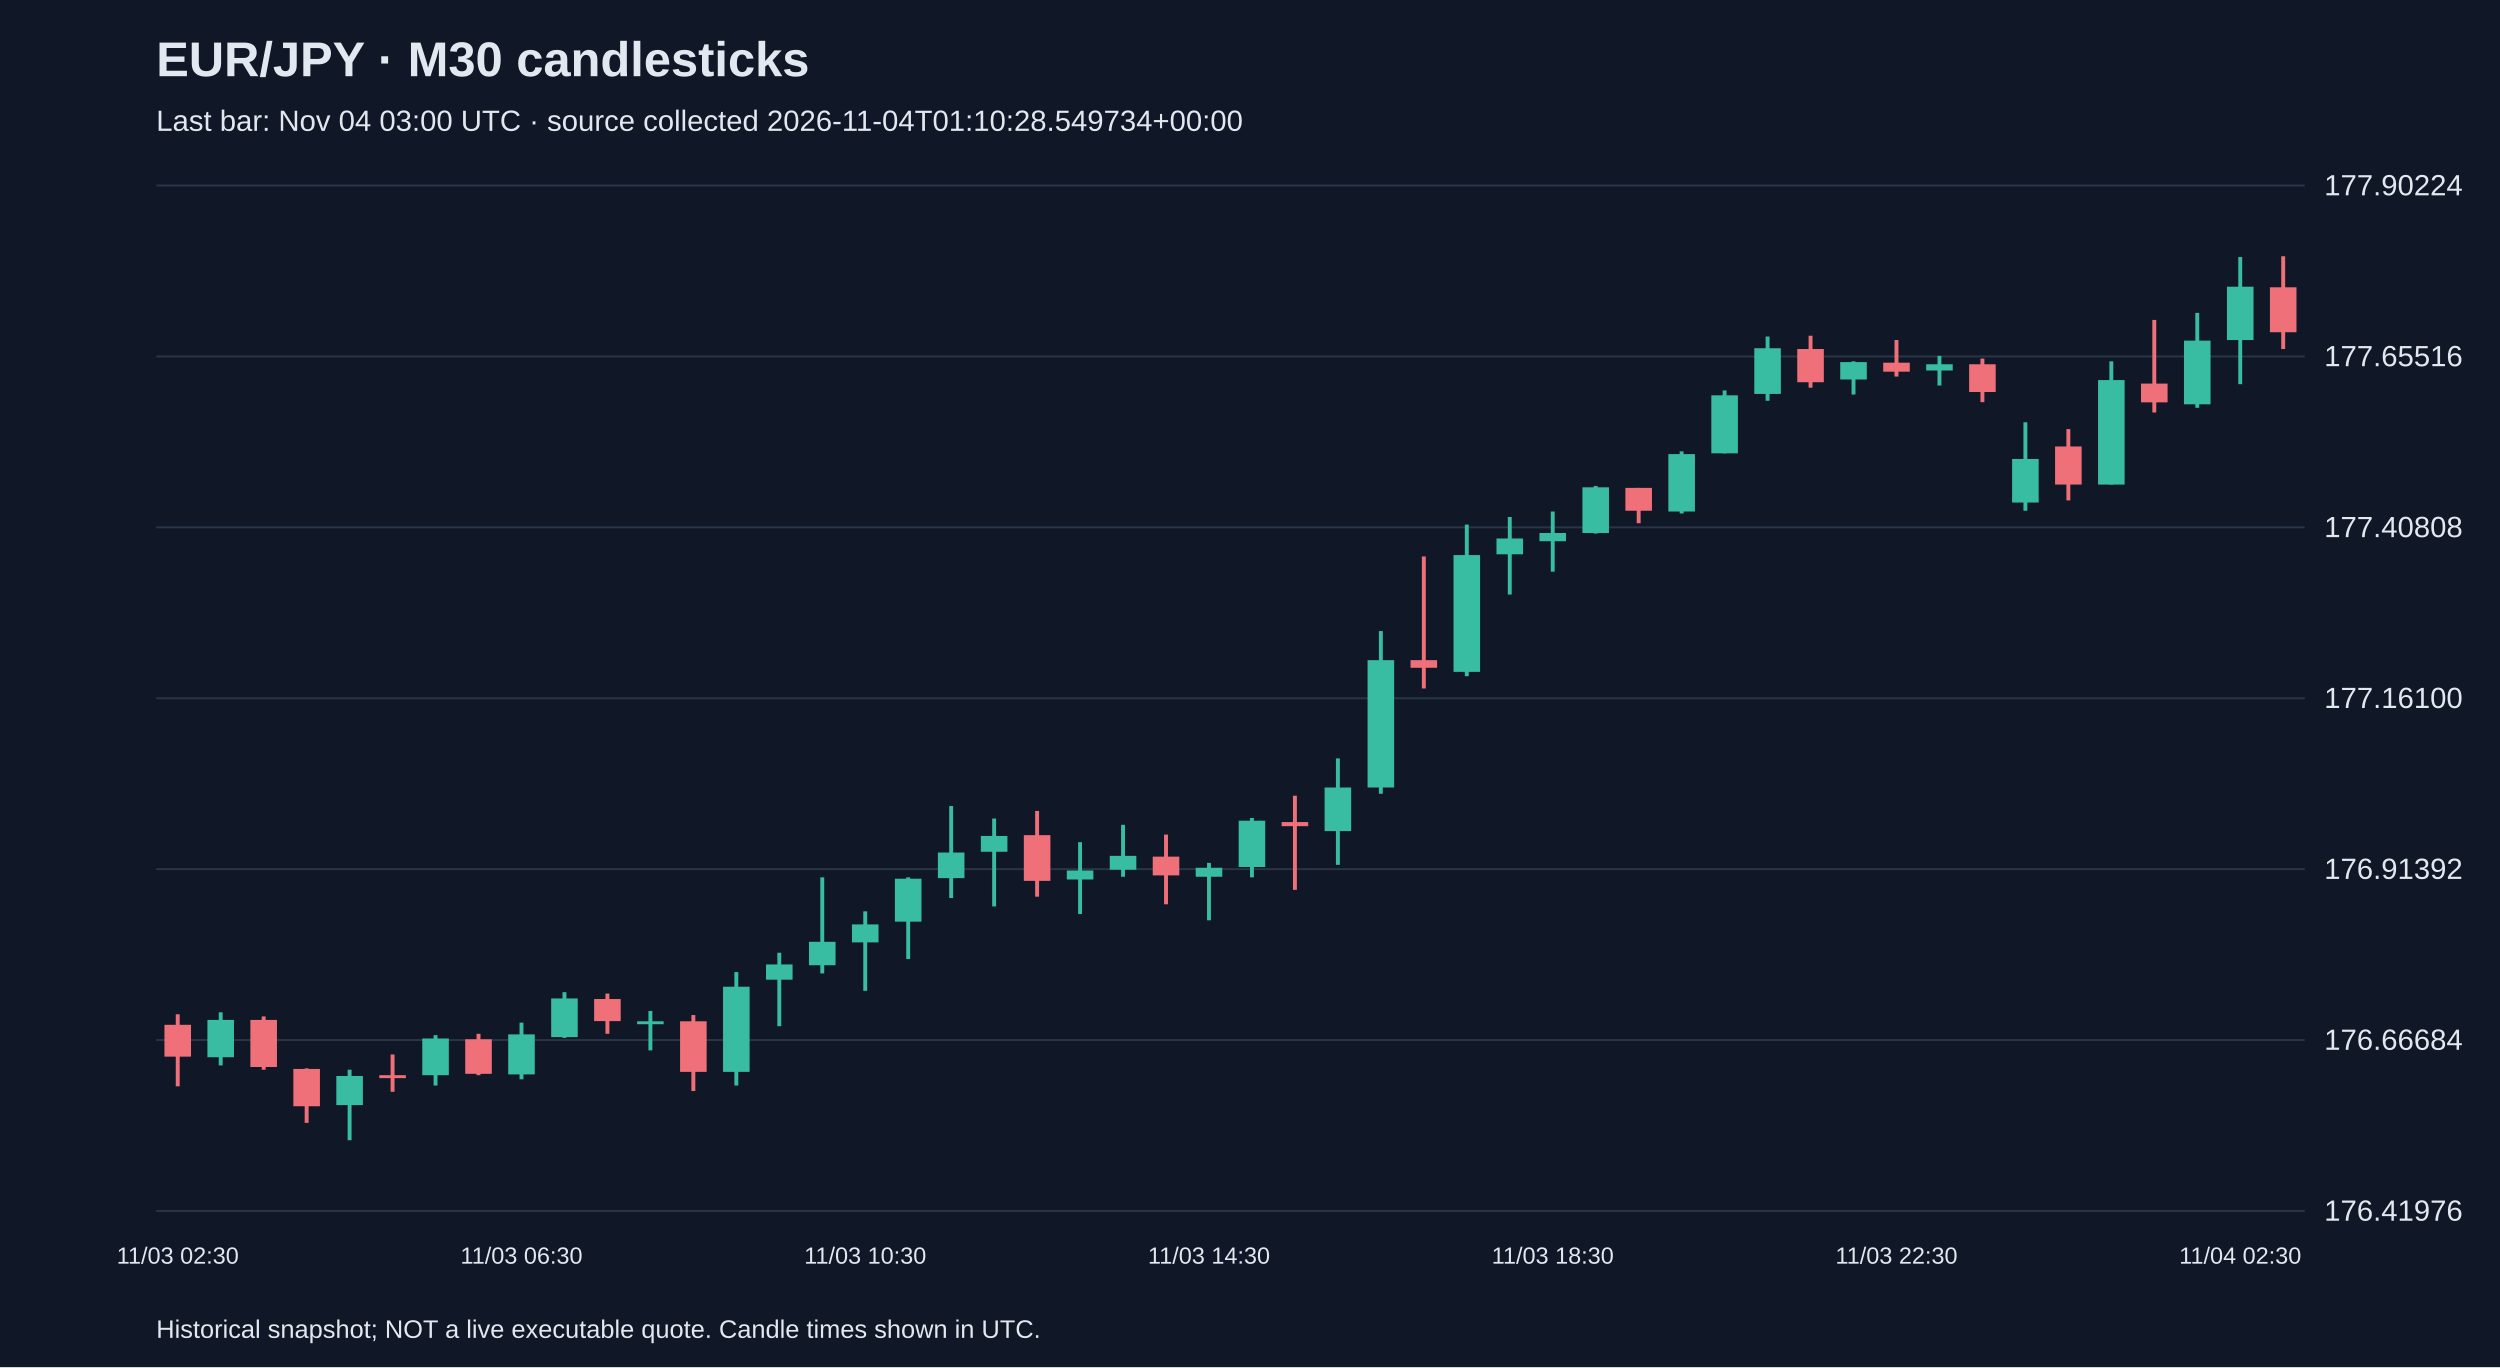
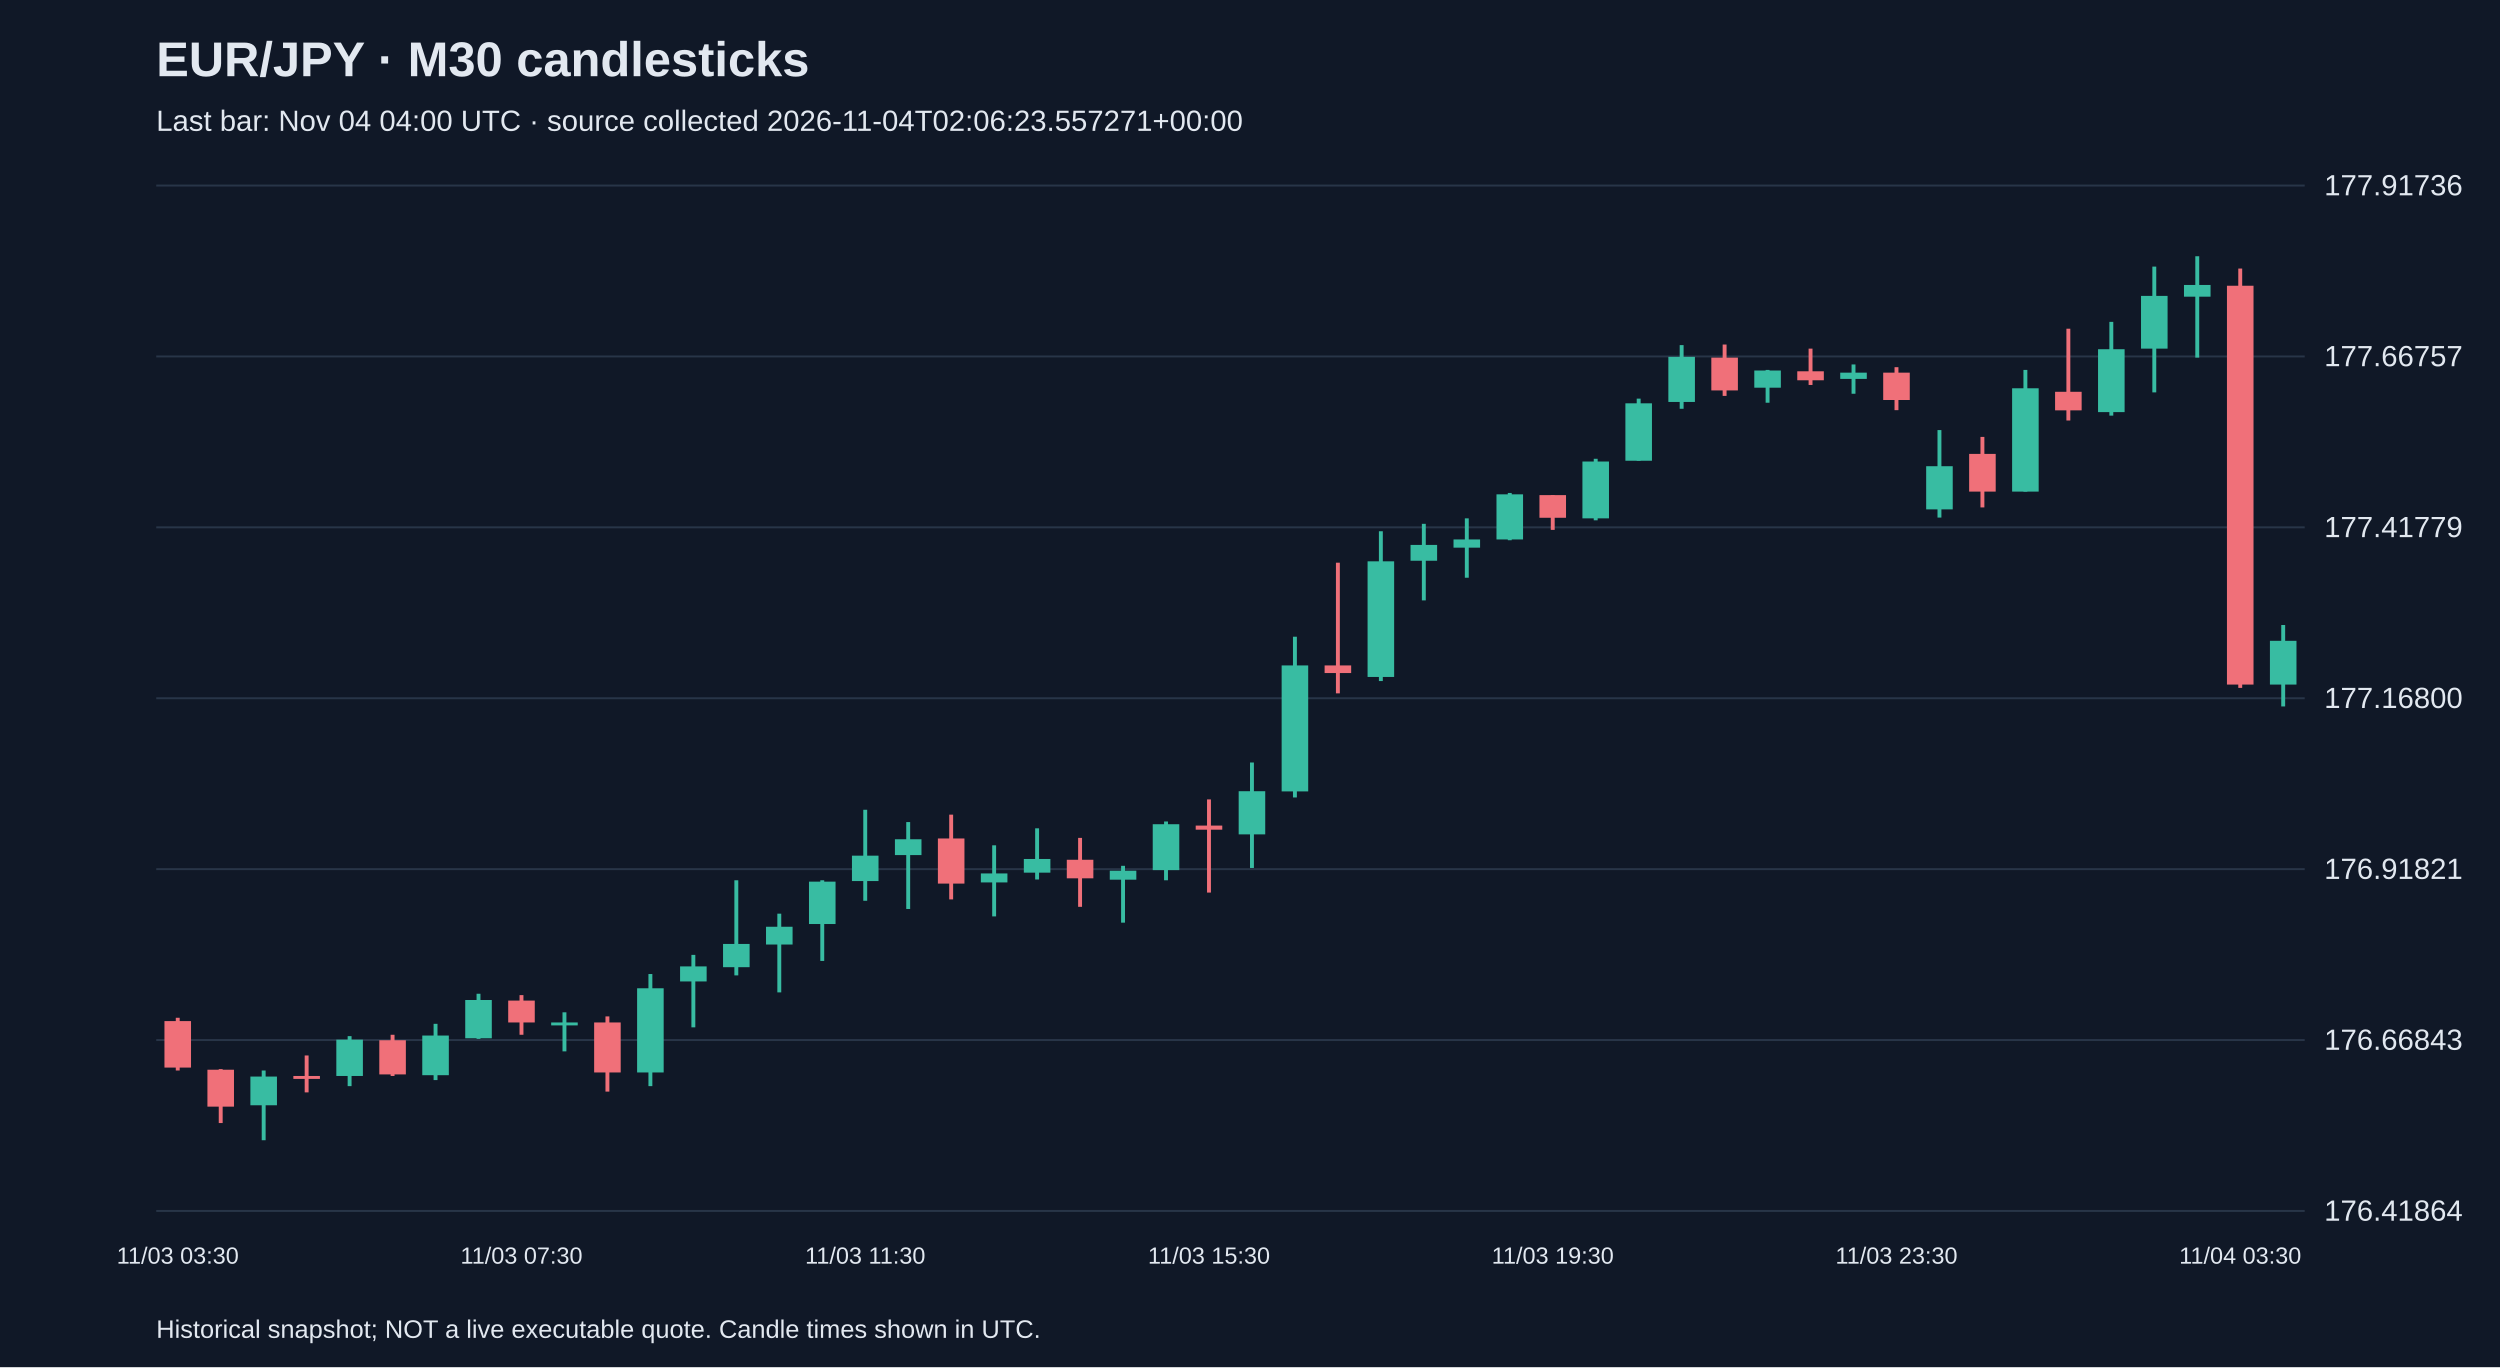
<svg xmlns="http://www.w3.org/2000/svg" viewBox="0 0 1280 700">
  <rect width="100%" height="100%" fill="#101827" />
  <style>text{font-family:Arial,sans-serif;fill:#e2e8f0}</style>
  <text x="80" y="39" font-size="25" font-weight="bold">EUR/JPY · M30 candlesticks</text>
-   <text x="80" y="67" font-size="15" fill="#a6b1c5">Last bar: Nov 04 03:00 UTC · source collected 2026-11-04T01:10:28.549734+00:00</text>
+   <text x="80" y="67" font-size="15" fill="#a6b1c5">Last bar: Nov 04 04:00 UTC · source collected 2026-11-04T02:06:23.557271+00:00</text>
  <line x1="80" y1="620.0" x2="1180" y2="620.0" stroke="#283548" />
-   <text x="1190" y="625.0" font-size="15">176.41976</text>
+   <text x="1190" y="625.0" font-size="15">176.41864</text>
  <line x1="80" y1="532.5" x2="1180" y2="532.5" stroke="#283548" />
-   <text x="1190" y="537.5" font-size="15">176.66684</text>
+   <text x="1190" y="537.5" font-size="15">176.66843</text>
  <line x1="80" y1="445.0" x2="1180" y2="445.0" stroke="#283548" />
-   <text x="1190" y="450.0" font-size="15">176.91392</text>
+   <text x="1190" y="450.0" font-size="15">176.91821</text>
  <line x1="80" y1="357.5" x2="1180" y2="357.5" stroke="#283548" />
-   <text x="1190" y="362.5" font-size="15">177.16100</text>
+   <text x="1190" y="362.5" font-size="15">177.16800</text>
  <line x1="80" y1="270.0" x2="1180" y2="270.0" stroke="#283548" />
-   <text x="1190" y="275.0" font-size="15">177.40808</text>
+   <text x="1190" y="275.0" font-size="15">177.41779</text>
  <line x1="80" y1="182.5" x2="1180" y2="182.5" stroke="#283548" />
-   <text x="1190" y="187.5" font-size="15">177.65516</text>
+   <text x="1190" y="187.5" font-size="15">177.66757</text>
  <line x1="80" y1="95.0" x2="1180" y2="95.0" stroke="#283548" />
-   <text x="1190" y="100.0" font-size="15">177.90224</text>
-   <line x1="91.0" y1="519.3" x2="91.0" y2="556.2" stroke="#f07079" stroke-width="2" />
-   <rect x="84.2" y="524.7" width="13.6" height="16.3" fill="#f07079" />
-   <text x="91.0" y="647" text-anchor="middle" font-size="12">11/03 02:30</text>
-   <line x1="113.0" y1="518.3" x2="113.0" y2="545.5" stroke="#38bca2" stroke-width="2" />
-   <rect x="106.2" y="522.2" width="13.6" height="19.1" fill="#38bca2" />
-   <line x1="135.0" y1="520.4" x2="135.0" y2="547.7" stroke="#f07079" stroke-width="2" />
-   <rect x="128.2" y="522.2" width="13.6" height="24.1" fill="#f07079" />
-   <line x1="157.0" y1="547.0" x2="157.0" y2="574.9" stroke="#f07079" stroke-width="2" />
-   <rect x="150.2" y="547.3" width="13.6" height="19.1" fill="#f07079" />
-   <line x1="179.0" y1="547.7" x2="179.0" y2="583.8" stroke="#38bca2" stroke-width="2" />
-   <rect x="172.2" y="550.9" width="13.6" height="14.9" fill="#38bca2" />
-   <line x1="201.0" y1="539.9" x2="201.0" y2="559.0" stroke="#f07079" stroke-width="2" />
-   <rect x="194.2" y="550.5" width="13.6" height="1.5" fill="#f07079" />
-   <line x1="223.0" y1="530.0" x2="223.0" y2="555.8" stroke="#38bca2" stroke-width="2" />
-   <rect x="216.2" y="531.7" width="13.6" height="18.8" fill="#38bca2" />
-   <line x1="245.0" y1="529.3" x2="245.0" y2="550.5" stroke="#f07079" stroke-width="2" />
-   <rect x="238.2" y="532.1" width="13.6" height="17.7" fill="#f07079" />
-   <line x1="267.0" y1="523.6" x2="267.0" y2="552.6" stroke="#38bca2" stroke-width="2" />
-   <rect x="260.2" y="529.6" width="13.6" height="20.5" fill="#38bca2" />
-   <text x="267.0" y="647" text-anchor="middle" font-size="12">11/03 06:30</text>
-   <line x1="289.0" y1="508.0" x2="289.0" y2="531.4" stroke="#38bca2" stroke-width="2" />
-   <rect x="282.2" y="511.2" width="13.6" height="19.8" fill="#38bca2" />
-   <line x1="311.0" y1="508.7" x2="311.0" y2="529.3" stroke="#f07079" stroke-width="2" />
-   <rect x="304.2" y="511.5" width="13.6" height="11.3" fill="#f07079" />
-   <line x1="333.0" y1="517.6" x2="333.0" y2="537.8" stroke="#38bca2" stroke-width="2" />
-   <rect x="326.2" y="522.9" width="13.6" height="1.5" fill="#38bca2" />
-   <line x1="355.0" y1="519.7" x2="355.0" y2="558.6" stroke="#f07079" stroke-width="2" />
-   <rect x="348.2" y="522.9" width="13.6" height="25.9" fill="#f07079" />
-   <line x1="377.0" y1="497.7" x2="377.0" y2="555.8" stroke="#38bca2" stroke-width="2" />
-   <rect x="370.2" y="505.2" width="13.6" height="43.6" fill="#38bca2" />
-   <line x1="399.0" y1="487.8" x2="399.0" y2="525.4" stroke="#38bca2" stroke-width="2" />
-   <rect x="392.2" y="493.8" width="13.6" height="7.8" fill="#38bca2" />
-   <line x1="421.0" y1="449.2" x2="421.0" y2="498.4" stroke="#38bca2" stroke-width="2" />
-   <rect x="414.2" y="482.2" width="13.6" height="12.0" fill="#38bca2" />
-   <line x1="443.0" y1="466.6" x2="443.0" y2="507.3" stroke="#38bca2" stroke-width="2" />
-   <rect x="436.2" y="473.3" width="13.6" height="9.2" fill="#38bca2" />
-   <text x="443.0" y="647" text-anchor="middle" font-size="12">11/03 10:30</text>
-   <line x1="465.0" y1="449.2" x2="465.0" y2="491.0" stroke="#38bca2" stroke-width="2" />
-   <rect x="458.2" y="449.9" width="13.6" height="22.0" fill="#38bca2" />
-   <line x1="487.0" y1="412.7" x2="487.0" y2="459.8" stroke="#38bca2" stroke-width="2" />
-   <rect x="480.2" y="436.5" width="13.6" height="13.1" fill="#38bca2" />
-   <line x1="509.0" y1="419.1" x2="509.0" y2="464.1" stroke="#38bca2" stroke-width="2" />
-   <rect x="502.2" y="428.0" width="13.6" height="8.1" fill="#38bca2" />
-   <line x1="531.0" y1="415.2" x2="531.0" y2="459.1" stroke="#f07079" stroke-width="2" />
-   <rect x="524.2" y="427.6" width="13.6" height="23.4" fill="#f07079" />
-   <line x1="553.0" y1="431.2" x2="553.0" y2="468.0" stroke="#38bca2" stroke-width="2" />
-   <rect x="546.2" y="445.7" width="13.6" height="4.6" fill="#38bca2" />
-   <line x1="575.0" y1="422.3" x2="575.0" y2="448.9" stroke="#38bca2" stroke-width="2" />
-   <rect x="568.2" y="438.2" width="13.6" height="7.1" fill="#38bca2" />
-   <line x1="597.0" y1="427.3" x2="597.0" y2="463.0" stroke="#f07079" stroke-width="2" />
-   <rect x="590.2" y="438.6" width="13.6" height="9.6" fill="#f07079" />
-   <line x1="619.0" y1="441.8" x2="619.0" y2="471.2" stroke="#38bca2" stroke-width="2" />
-   <rect x="612.2" y="444.3" width="13.6" height="4.6" fill="#38bca2" />
-   <text x="619.0" y="647" text-anchor="middle" font-size="12">11/03 14:30</text>
-   <line x1="641.0" y1="418.8" x2="641.0" y2="449.2" stroke="#38bca2" stroke-width="2" />
-   <rect x="634.2" y="420.2" width="13.6" height="23.7" fill="#38bca2" />
-   <line x1="663.0" y1="407.4" x2="663.0" y2="455.6" stroke="#f07079" stroke-width="2" />
-   <rect x="656.2" y="420.9" width="13.6" height="2.1" fill="#f07079" />
-   <line x1="685.0" y1="388.3" x2="685.0" y2="442.8" stroke="#38bca2" stroke-width="2" />
-   <rect x="678.2" y="403.2" width="13.6" height="22.3" fill="#38bca2" />
-   <line x1="707.0" y1="323.1" x2="707.0" y2="406.4" stroke="#38bca2" stroke-width="2" />
-   <rect x="700.2" y="338.0" width="13.6" height="65.2" fill="#38bca2" />
-   <line x1="729.0" y1="284.9" x2="729.0" y2="352.5" stroke="#f07079" stroke-width="2" />
-   <rect x="722.2" y="338.0" width="13.6" height="3.9" fill="#f07079" />
-   <line x1="751.0" y1="268.6" x2="751.0" y2="346.2" stroke="#38bca2" stroke-width="2" />
-   <rect x="744.2" y="284.2" width="13.6" height="59.8" fill="#38bca2" />
-   <line x1="773.0" y1="264.7" x2="773.0" y2="304.4" stroke="#38bca2" stroke-width="2" />
-   <rect x="766.2" y="275.7" width="13.6" height="8.1" fill="#38bca2" />
-   <line x1="795.0" y1="261.9" x2="795.0" y2="292.7" stroke="#38bca2" stroke-width="2" />
-   <rect x="788.2" y="272.9" width="13.6" height="4.2" fill="#38bca2" />
-   <text x="795.0" y="647" text-anchor="middle" font-size="12">11/03 18:30</text>
-   <line x1="817.0" y1="248.8" x2="817.0" y2="273.2" stroke="#38bca2" stroke-width="2" />
-   <rect x="810.2" y="249.5" width="13.6" height="23.4" fill="#38bca2" />
-   <line x1="839.0" y1="249.8" x2="839.0" y2="267.9" stroke="#f07079" stroke-width="2" />
-   <rect x="832.2" y="249.8" width="13.6" height="11.7" fill="#f07079" />
-   <line x1="861.0" y1="231.1" x2="861.0" y2="262.9" stroke="#38bca2" stroke-width="2" />
-   <rect x="854.2" y="232.5" width="13.6" height="29.4" fill="#38bca2" />
-   <line x1="883.0" y1="199.9" x2="883.0" y2="232.1" stroke="#38bca2" stroke-width="2" />
-   <rect x="876.2" y="202.4" width="13.6" height="29.7" fill="#38bca2" />
-   <line x1="905.0" y1="172.3" x2="905.0" y2="205.2" stroke="#38bca2" stroke-width="2" />
-   <rect x="898.2" y="178.3" width="13.6" height="23.4" fill="#38bca2" />
-   <line x1="927.0" y1="171.9" x2="927.0" y2="198.5" stroke="#f07079" stroke-width="2" />
-   <rect x="920.2" y="178.7" width="13.6" height="17.0" fill="#f07079" />
-   <line x1="949.0" y1="185.0" x2="949.0" y2="202.0" stroke="#38bca2" stroke-width="2" />
-   <rect x="942.2" y="185.4" width="13.6" height="8.9" fill="#38bca2" />
-   <line x1="971.0" y1="174.1" x2="971.0" y2="192.8" stroke="#f07079" stroke-width="2" />
-   <rect x="964.2" y="185.7" width="13.6" height="4.6" fill="#f07079" />
-   <text x="971.0" y="647" text-anchor="middle" font-size="12">11/03 22:30</text>
-   <line x1="993.0" y1="182.2" x2="993.0" y2="197.4" stroke="#38bca2" stroke-width="2" />
-   <rect x="986.2" y="186.5" width="13.6" height="3.2" fill="#38bca2" />
-   <line x1="1015.0" y1="183.6" x2="1015.0" y2="205.9" stroke="#f07079" stroke-width="2" />
-   <rect x="1008.2" y="186.5" width="13.6" height="14.2" fill="#f07079" />
-   <line x1="1037.0" y1="216.2" x2="1037.0" y2="261.5" stroke="#38bca2" stroke-width="2" />
-   <rect x="1030.2" y="235.0" width="13.6" height="22.3" fill="#38bca2" />
-   <line x1="1059.0" y1="219.7" x2="1059.0" y2="256.2" stroke="#f07079" stroke-width="2" />
-   <rect x="1052.2" y="228.6" width="13.6" height="19.5" fill="#f07079" />
-   <line x1="1081.0" y1="185.0" x2="1081.0" y2="248.1" stroke="#38bca2" stroke-width="2" />
-   <rect x="1074.2" y="194.6" width="13.6" height="53.5" fill="#38bca2" />
-   <line x1="1103.0" y1="163.8" x2="1103.0" y2="211.2" stroke="#f07079" stroke-width="2" />
-   <rect x="1096.2" y="196.4" width="13.6" height="9.6" fill="#f07079" />
-   <line x1="1125.0" y1="160.2" x2="1125.0" y2="208.8" stroke="#38bca2" stroke-width="2" />
-   <rect x="1118.2" y="174.4" width="13.6" height="32.6" fill="#38bca2" />
-   <line x1="1147.0" y1="131.6" x2="1147.0" y2="196.7" stroke="#38bca2" stroke-width="2" />
-   <rect x="1140.2" y="146.8" width="13.6" height="27.3" fill="#38bca2" />
-   <text x="1147.0" y="647" text-anchor="middle" font-size="12">11/04 02:30</text>
-   <line x1="1169.0" y1="131.2" x2="1169.0" y2="178.7" stroke="#f07079" stroke-width="2" />
-   <rect x="1162.2" y="147.1" width="13.6" height="23.0" fill="#f07079" />
+   <text x="1190" y="100.0" font-size="15">177.91736</text>
+   <line x1="91.0" y1="521.1" x2="91.0" y2="548.1" stroke="#f07079" stroke-width="2" />
+   <rect x="84.2" y="522.8" width="13.6" height="23.8" fill="#f07079" />
+   <text x="91.0" y="647" text-anchor="middle" font-size="12">11/03 03:30</text>
+   <line x1="113.0" y1="547.4" x2="113.0" y2="575.0" stroke="#f07079" stroke-width="2" />
+   <rect x="106.2" y="547.7" width="13.6" height="18.9" fill="#f07079" />
+   <line x1="135.0" y1="548.1" x2="135.0" y2="583.8" stroke="#38bca2" stroke-width="2" />
+   <rect x="128.2" y="551.2" width="13.6" height="14.7" fill="#38bca2" />
+   <line x1="157.0" y1="540.4" x2="157.0" y2="559.3" stroke="#f07079" stroke-width="2" />
+   <rect x="150.2" y="550.9" width="13.6" height="1.5" fill="#f07079" />
+   <line x1="179.0" y1="530.5" x2="179.0" y2="556.1" stroke="#38bca2" stroke-width="2" />
+   <rect x="172.2" y="532.3" width="13.6" height="18.6" fill="#38bca2" />
+   <line x1="201.0" y1="529.8" x2="201.0" y2="550.9" stroke="#f07079" stroke-width="2" />
+   <rect x="194.2" y="532.6" width="13.6" height="17.5" fill="#f07079" />
+   <line x1="223.0" y1="524.2" x2="223.0" y2="553.0" stroke="#38bca2" stroke-width="2" />
+   <rect x="216.2" y="530.2" width="13.6" height="20.3" fill="#38bca2" />
+   <line x1="245.0" y1="508.8" x2="245.0" y2="531.9" stroke="#38bca2" stroke-width="2" />
+   <rect x="238.2" y="512.0" width="13.6" height="19.6" fill="#38bca2" />
+   <line x1="267.0" y1="509.5" x2="267.0" y2="529.8" stroke="#f07079" stroke-width="2" />
+   <rect x="260.2" y="512.3" width="13.6" height="11.2" fill="#f07079" />
+   <text x="267.0" y="647" text-anchor="middle" font-size="12">11/03 07:30</text>
+   <line x1="289.0" y1="518.3" x2="289.0" y2="538.3" stroke="#38bca2" stroke-width="2" />
+   <rect x="282.2" y="523.5" width="13.6" height="1.5" fill="#38bca2" />
+   <line x1="311.0" y1="520.4" x2="311.0" y2="558.9" stroke="#f07079" stroke-width="2" />
+   <rect x="304.2" y="523.5" width="13.6" height="25.6" fill="#f07079" />
+   <line x1="333.0" y1="498.7" x2="333.0" y2="556.1" stroke="#38bca2" stroke-width="2" />
+   <rect x="326.2" y="506.0" width="13.6" height="43.1" fill="#38bca2" />
+   <line x1="355.0" y1="488.9" x2="355.0" y2="526.0" stroke="#38bca2" stroke-width="2" />
+   <rect x="348.2" y="494.8" width="13.6" height="7.7" fill="#38bca2" />
+   <line x1="377.0" y1="450.7" x2="377.0" y2="499.4" stroke="#38bca2" stroke-width="2" />
+   <rect x="370.2" y="483.3" width="13.6" height="11.9" fill="#38bca2" />
+   <line x1="399.0" y1="467.8" x2="399.0" y2="508.1" stroke="#38bca2" stroke-width="2" />
+   <rect x="392.2" y="474.5" width="13.6" height="9.1" fill="#38bca2" />
+   <line x1="421.0" y1="450.7" x2="421.0" y2="492.0" stroke="#38bca2" stroke-width="2" />
+   <rect x="414.2" y="451.4" width="13.6" height="21.7" fill="#38bca2" />
+   <line x1="443.0" y1="414.6" x2="443.0" y2="461.2" stroke="#38bca2" stroke-width="2" />
+   <rect x="436.2" y="438.1" width="13.6" height="13.0" fill="#38bca2" />
+   <text x="443.0" y="647" text-anchor="middle" font-size="12">11/03 11:30</text>
+   <line x1="465.0" y1="420.9" x2="465.0" y2="465.4" stroke="#38bca2" stroke-width="2" />
+   <rect x="458.2" y="429.7" width="13.6" height="8.1" fill="#38bca2" />
+   <line x1="487.0" y1="417.1" x2="487.0" y2="460.5" stroke="#f07079" stroke-width="2" />
+   <rect x="480.2" y="429.3" width="13.6" height="23.1" fill="#f07079" />
+   <line x1="509.0" y1="432.8" x2="509.0" y2="469.2" stroke="#38bca2" stroke-width="2" />
+   <rect x="502.2" y="447.2" width="13.6" height="4.6" fill="#38bca2" />
+   <line x1="531.0" y1="424.1" x2="531.0" y2="450.3" stroke="#38bca2" stroke-width="2" />
+   <rect x="524.2" y="439.8" width="13.6" height="7.0" fill="#38bca2" />
+   <line x1="553.0" y1="429.0" x2="553.0" y2="464.3" stroke="#f07079" stroke-width="2" />
+   <rect x="546.2" y="440.2" width="13.6" height="9.5" fill="#f07079" />
+   <line x1="575.0" y1="443.3" x2="575.0" y2="472.4" stroke="#38bca2" stroke-width="2" />
+   <rect x="568.2" y="445.8" width="13.6" height="4.6" fill="#38bca2" />
+   <line x1="597.0" y1="420.6" x2="597.0" y2="450.7" stroke="#38bca2" stroke-width="2" />
+   <rect x="590.2" y="422.0" width="13.6" height="23.5" fill="#38bca2" />
+   <line x1="619.0" y1="409.3" x2="619.0" y2="457.0" stroke="#f07079" stroke-width="2" />
+   <rect x="612.2" y="422.7" width="13.6" height="2.1" fill="#f07079" />
+   <text x="619.0" y="647" text-anchor="middle" font-size="12">11/03 15:30</text>
+   <line x1="641.0" y1="390.4" x2="641.0" y2="444.4" stroke="#38bca2" stroke-width="2" />
+   <rect x="634.2" y="405.1" width="13.6" height="22.1" fill="#38bca2" />
+   <line x1="663.0" y1="326.0" x2="663.0" y2="408.3" stroke="#38bca2" stroke-width="2" />
+   <rect x="656.2" y="340.7" width="13.6" height="64.5" fill="#38bca2" />
+   <line x1="685.0" y1="288.1" x2="685.0" y2="355.0" stroke="#f07079" stroke-width="2" />
+   <rect x="678.2" y="340.7" width="13.6" height="3.9" fill="#f07079" />
+   <line x1="707.0" y1="272.0" x2="707.0" y2="348.7" stroke="#38bca2" stroke-width="2" />
+   <rect x="700.2" y="287.4" width="13.6" height="59.2" fill="#38bca2" />
+   <line x1="729.0" y1="268.2" x2="729.0" y2="307.4" stroke="#38bca2" stroke-width="2" />
+   <rect x="722.2" y="279.0" width="13.6" height="8.1" fill="#38bca2" />
+   <line x1="751.0" y1="265.4" x2="751.0" y2="295.8" stroke="#38bca2" stroke-width="2" />
+   <rect x="744.2" y="276.2" width="13.6" height="4.2" fill="#38bca2" />
+   <line x1="773.0" y1="252.4" x2="773.0" y2="276.6" stroke="#38bca2" stroke-width="2" />
+   <rect x="766.2" y="253.1" width="13.6" height="23.1" fill="#38bca2" />
+   <line x1="795.0" y1="253.5" x2="795.0" y2="271.3" stroke="#f07079" stroke-width="2" />
+   <rect x="788.2" y="253.5" width="13.6" height="11.6" fill="#f07079" />
+   <text x="795.0" y="647" text-anchor="middle" font-size="12">11/03 19:30</text>
+   <line x1="817.0" y1="234.9" x2="817.0" y2="266.4" stroke="#38bca2" stroke-width="2" />
+   <rect x="810.2" y="236.3" width="13.6" height="29.1" fill="#38bca2" />
+   <line x1="839.0" y1="204.1" x2="839.0" y2="235.9" stroke="#38bca2" stroke-width="2" />
+   <rect x="832.2" y="206.5" width="13.6" height="29.4" fill="#38bca2" />
+   <line x1="861.0" y1="176.7" x2="861.0" y2="209.3" stroke="#38bca2" stroke-width="2" />
+   <rect x="854.2" y="182.7" width="13.6" height="23.1" fill="#38bca2" />
+   <line x1="883.0" y1="176.4" x2="883.0" y2="202.7" stroke="#f07079" stroke-width="2" />
+   <rect x="876.2" y="183.1" width="13.6" height="16.8" fill="#f07079" />
+   <line x1="905.0" y1="189.4" x2="905.0" y2="206.2" stroke="#38bca2" stroke-width="2" />
+   <rect x="898.2" y="189.7" width="13.6" height="8.8" fill="#38bca2" />
+   <line x1="927.0" y1="178.5" x2="927.0" y2="197.1" stroke="#f07079" stroke-width="2" />
+   <rect x="920.2" y="190.1" width="13.6" height="4.6" fill="#f07079" />
+   <line x1="949.0" y1="186.6" x2="949.0" y2="201.6" stroke="#38bca2" stroke-width="2" />
+   <rect x="942.2" y="190.8" width="13.6" height="3.2" fill="#38bca2" />
+   <line x1="971.0" y1="188.0" x2="971.0" y2="210.0" stroke="#f07079" stroke-width="2" />
+   <rect x="964.2" y="190.8" width="13.6" height="14.0" fill="#f07079" />
+   <text x="971.0" y="647" text-anchor="middle" font-size="12">11/03 23:30</text>
+   <line x1="993.0" y1="220.2" x2="993.0" y2="265.0" stroke="#38bca2" stroke-width="2" />
+   <rect x="986.2" y="238.7" width="13.6" height="22.1" fill="#38bca2" />
+   <line x1="1015.0" y1="223.7" x2="1015.0" y2="259.8" stroke="#f07079" stroke-width="2" />
+   <rect x="1008.2" y="232.4" width="13.6" height="19.3" fill="#f07079" />
+   <line x1="1037.0" y1="189.4" x2="1037.0" y2="251.7" stroke="#38bca2" stroke-width="2" />
+   <rect x="1030.2" y="198.8" width="13.6" height="52.9" fill="#38bca2" />
+   <line x1="1059.0" y1="168.3" x2="1059.0" y2="215.3" stroke="#f07079" stroke-width="2" />
+   <rect x="1052.2" y="200.6" width="13.6" height="9.5" fill="#f07079" />
+   <line x1="1081.0" y1="164.8" x2="1081.0" y2="212.8" stroke="#38bca2" stroke-width="2" />
+   <rect x="1074.2" y="178.8" width="13.6" height="32.2" fill="#38bca2" />
+   <line x1="1103.0" y1="136.5" x2="1103.0" y2="200.9" stroke="#38bca2" stroke-width="2" />
+   <rect x="1096.2" y="151.5" width="13.6" height="27.0" fill="#38bca2" />
+   <line x1="1125.0" y1="131.2" x2="1125.0" y2="183.1" stroke="#38bca2" stroke-width="2" />
+   <rect x="1118.2" y="145.9" width="13.6" height="6.0" fill="#38bca2" />
+   <line x1="1147.0" y1="137.5" x2="1147.0" y2="352.2" stroke="#f07079" stroke-width="2" />
+   <rect x="1140.2" y="146.3" width="13.6" height="204.2" fill="#f07079" />
+   <text x="1147.0" y="647" text-anchor="middle" font-size="12">11/04 03:30</text>
+   <line x1="1169.0" y1="320.0" x2="1169.0" y2="361.7" stroke="#38bca2" stroke-width="2" />
+   <rect x="1162.2" y="328.1" width="13.6" height="22.4" fill="#38bca2" />
  <text x="80" y="685" font-size="13">Historical snapshot; NOT a live executable quote. Candle times shown in UTC.</text>
</svg>
